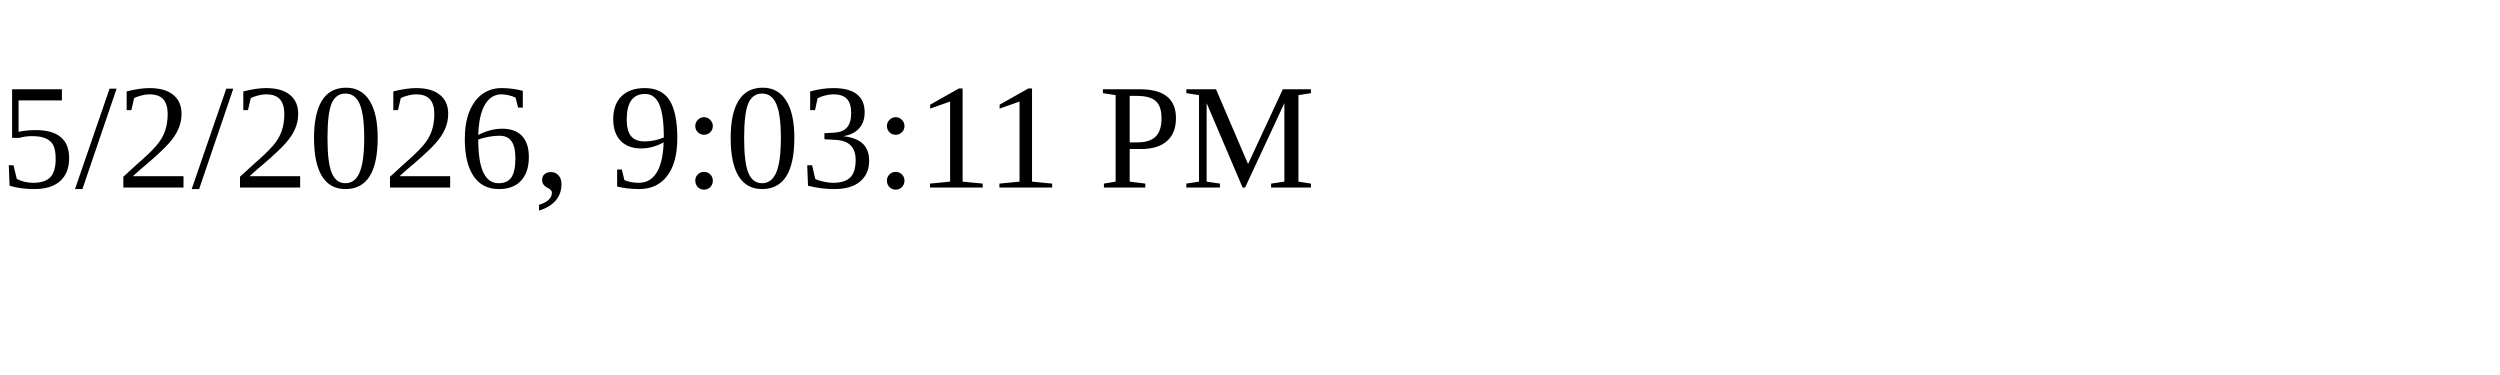
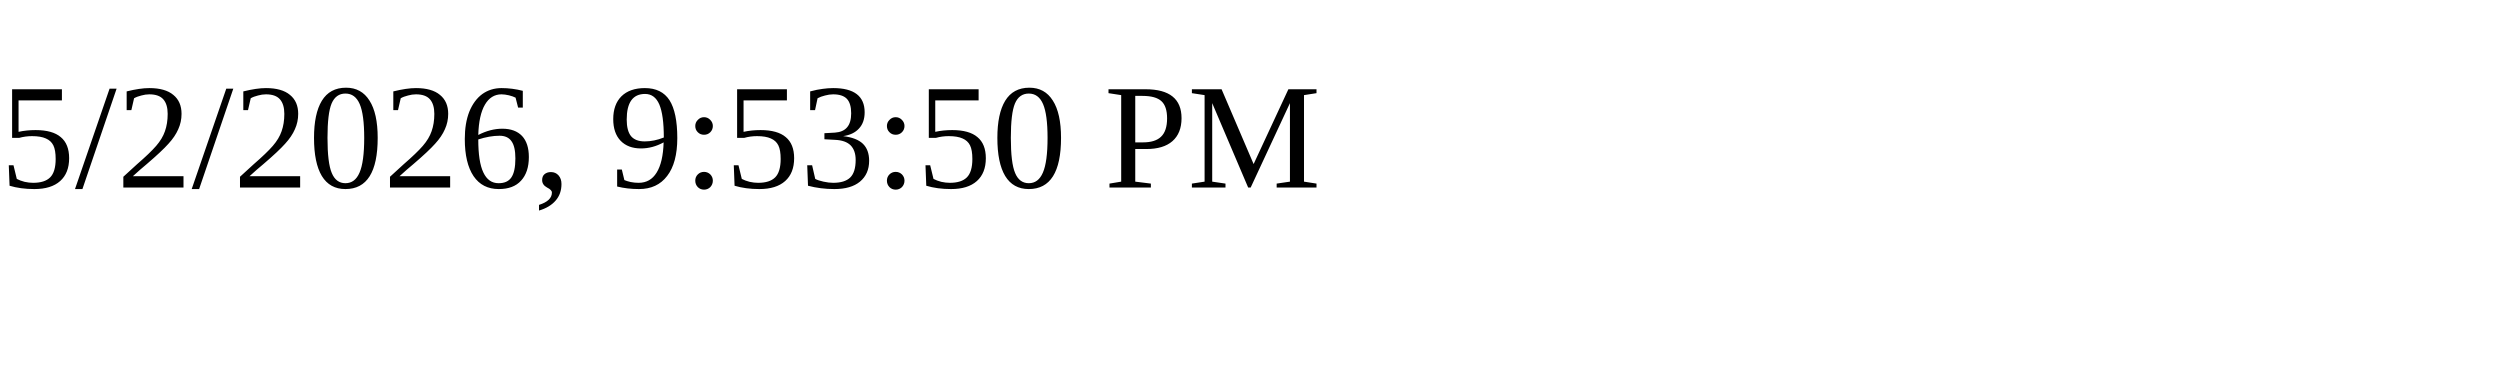
<svg xmlns="http://www.w3.org/2000/svg" height="30" width="200">
-   <text x="0" y="15">5/2/2026, 9:03:11 PM</text>
+   <text x="0" y="15">5/2/2026, 9:53:50 PM</text>
</svg>
